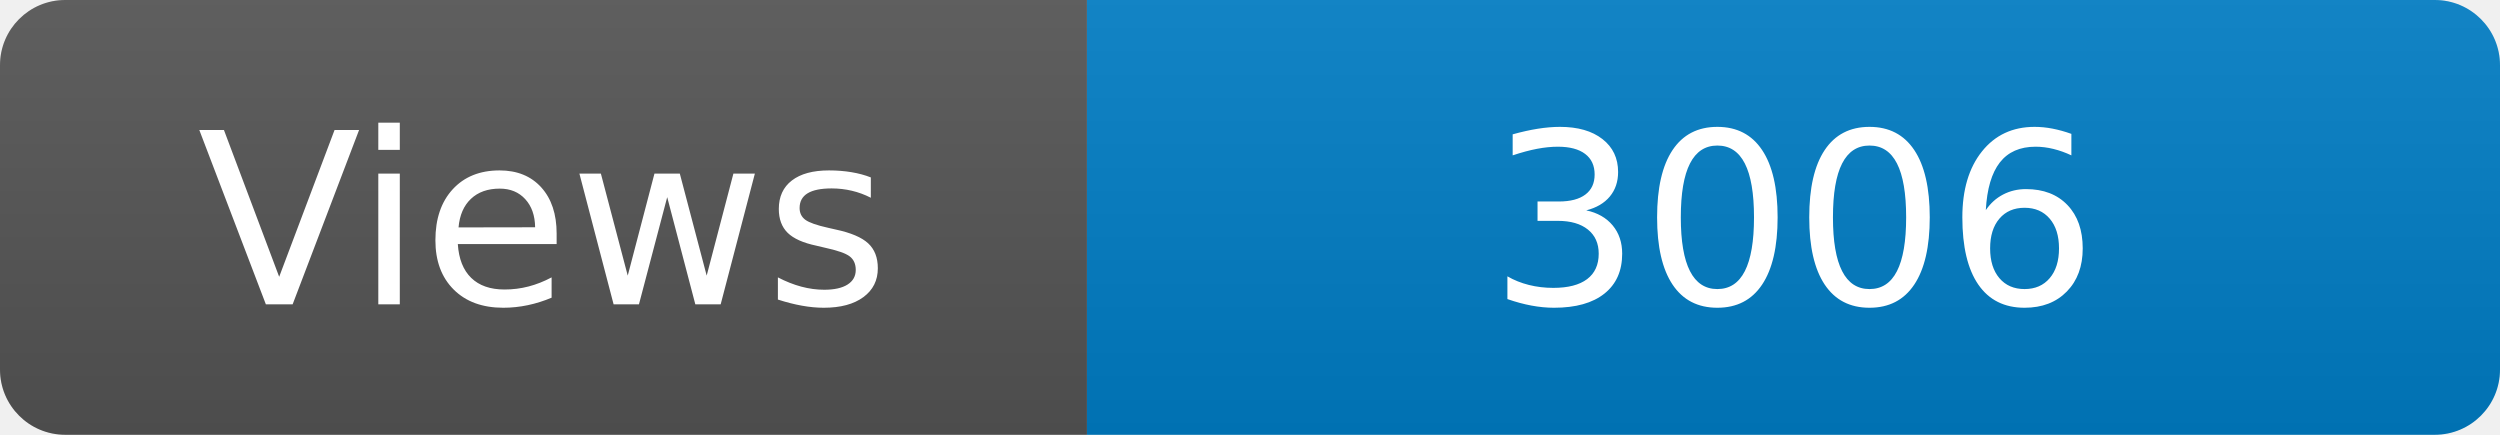
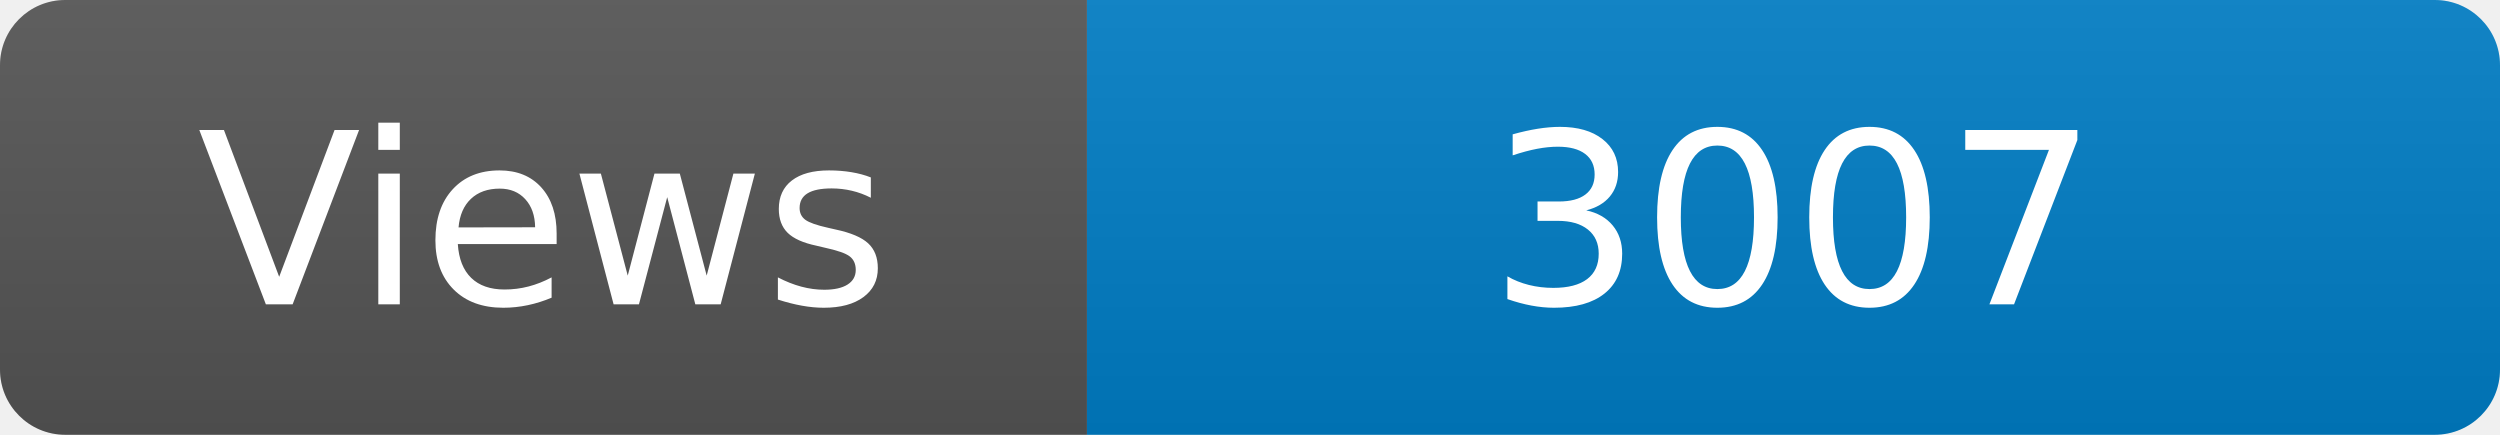
<svg xmlns="http://www.w3.org/2000/svg" width="115" height="20" role="img" aria-label="Maintained?: yes">
  <linearGradient id="s" x2="0" y2="100%">
    <stop offset="0" stop-color="#bbb" stop-opacity=".1" />
    <stop offset="1" stop-opacity=".1" />
  </linearGradient>
  <clipPath id="r">
    <rect width="115" height="20" rx="3" fill="#fff" />
  </clipPath>
  <g clip-path="url(#r)">
    <rect width="50" height="20" fill="#555" />
    <rect x="50" width="160" height="20" fill="#007ec6" />
    <rect width="115" height="20" fill="url(#s)" />
  </g>
  <g fill="#fff" text-anchor="middle" font-family="Verdana,Geneva,DejaVu Sans,sans-serif" font-size="110">
    <text x="250" y="140" transform="scale(.1)" fill="#fff">Views</text>
-     <text x="825" y="140" transform="scale(.1)" fill="#fff">3006</text>
+     <text x="825" y="140" transform="scale(.1)" fill="#fff">3007</text>
  </g>
</svg>
